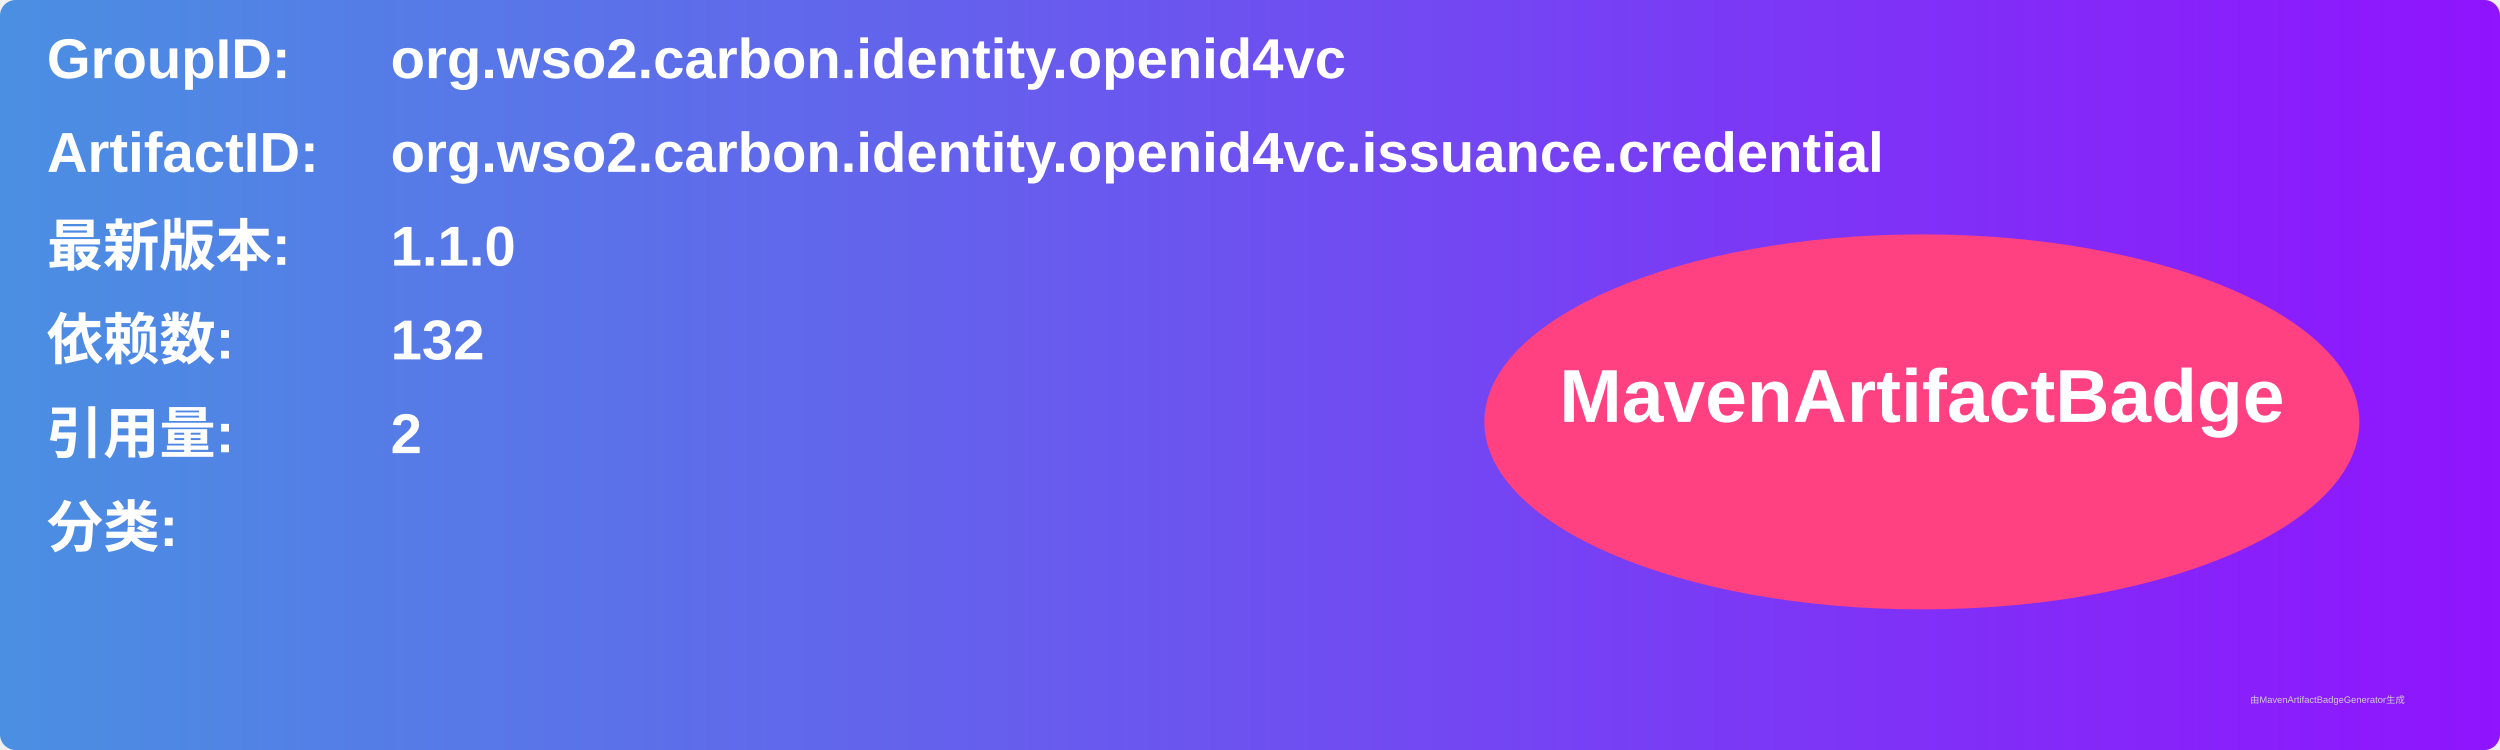
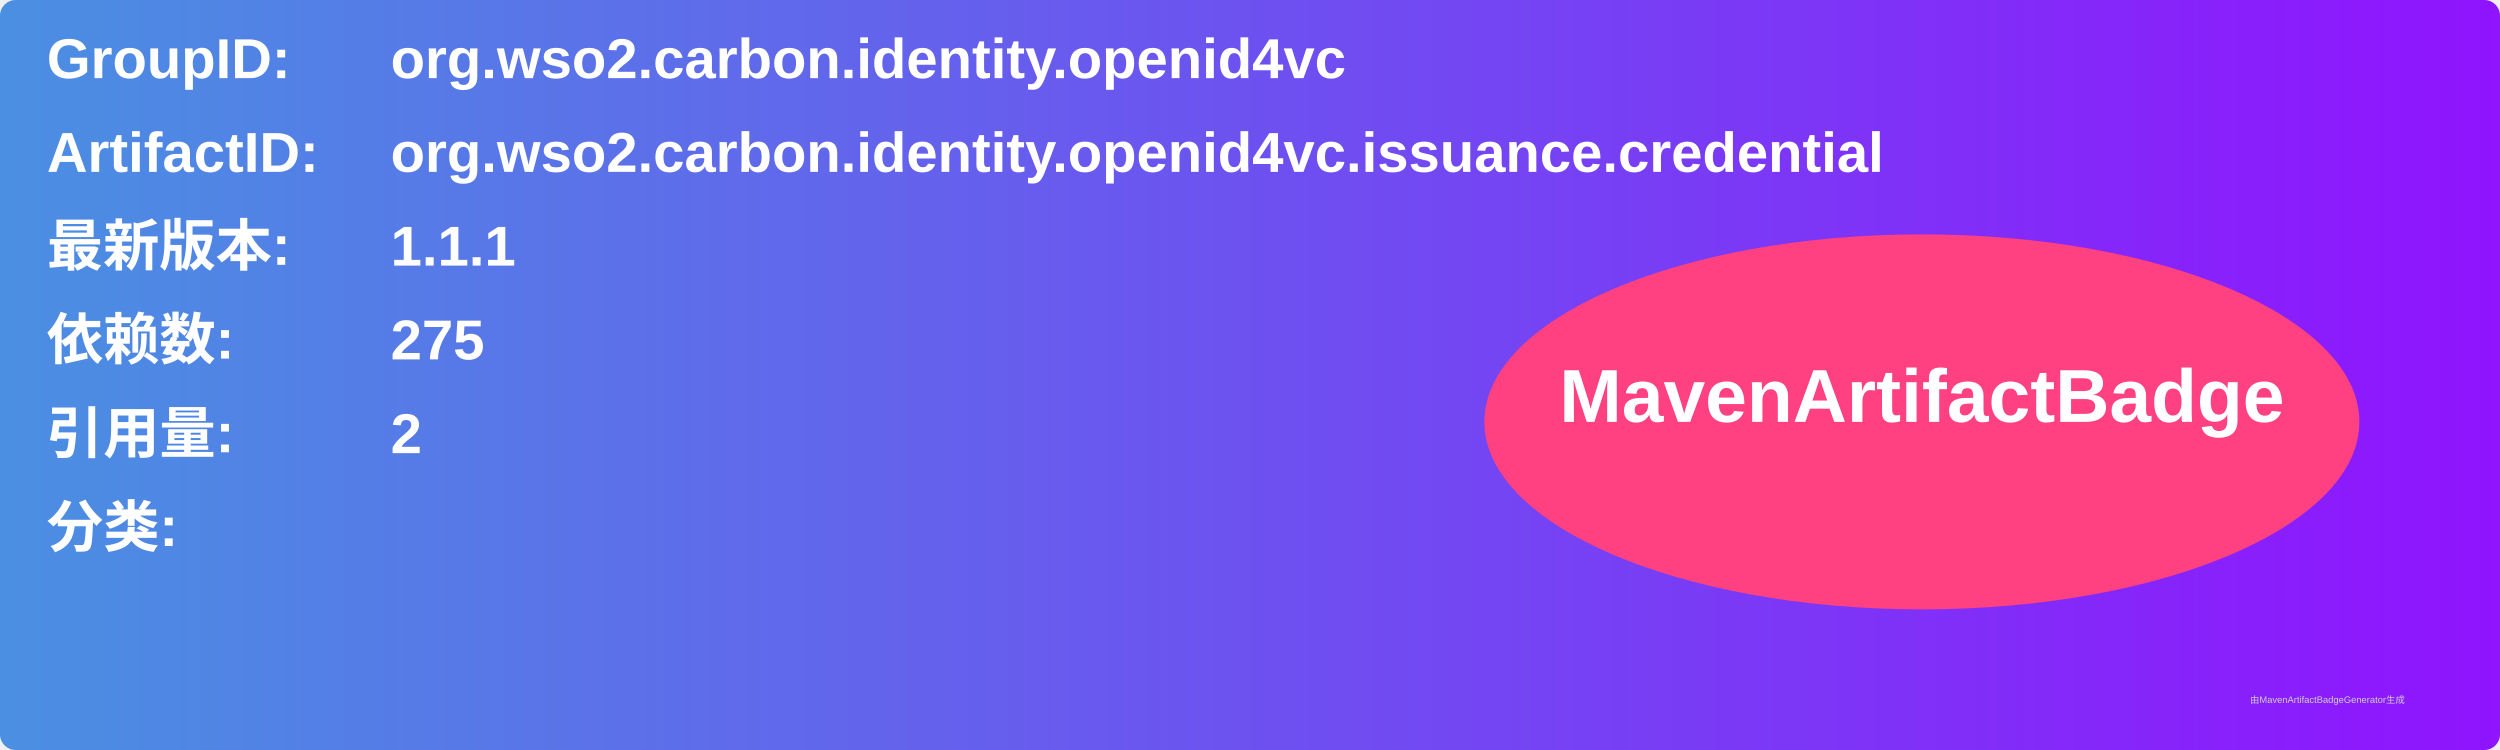
<svg xmlns="http://www.w3.org/2000/svg" width="800" height="240" viewBox="0 0 800 240">
  <linearGradient id="grad" x1="0%" y1="0%" x2="100%" y2="0%">
    <stop offset="0%" stop-color="#4a90e2" />
    <stop offset="100%" stop-color="#9013fe" />
  </linearGradient>
  <rect width="100%" height="100%" rx="5" ry="5" fill="url(#grad)" />
  <g transform="translate(15, 15)">
    <text x="0" y="10" font-family="Arial" font-size="18" fill="white" font-weight="bold" width="260">GroupID:</text>
    <text x="110" y="10" font-family="Arial" font-size="18" fill="white" font-weight="bold" width="460">org.wso2.carbon.identity.openid4vc</text>
    <text x="0" y="40" font-family="Arial" font-size="18" fill="white" font-weight="bold" width="260">ArtifactID:</text>
    <text x="110" y="40" font-family="Arial" font-size="18" fill="white" font-weight="bold" width="460">org.wso2.carbon.identity.openid4vc.issuance.credential</text>
    <text x="0" y="70" font-family="Arial" font-size="18" fill="white" font-weight="bold">最新版本:</text>
    <text x="110" y="70" font-family="Arial" font-size="18" fill="white" font-weight="bold">
-       <tspan font-weight="bold">1.1.0</tspan>
+       <tspan font-weight="bold">1.1.1</tspan>
    </text>
    <text x="0" y="100" font-family="Arial" font-size="18" fill="white" font-weight="bold">依赖数: </text>
    <text x="110" y="100" font-family="Arial" font-size="18" fill="white">
-       <tspan font-weight="bold">132</tspan>
+       <tspan font-weight="bold">275</tspan>
    </text>
    <text x="0" y="130" font-family="Arial" font-size="18" fill="white" font-weight="bold">引用量: </text>
    <text x="110" y="130" font-family="Arial" font-size="18" fill="white">
      <tspan font-weight="bold">2</tspan>
    </text>
    <text x="0" y="160" font-family="Arial" font-size="18" fill="white" font-weight="bold">分类:</text>
    <text x="10" y="190" font-family="Arial" font-size="10" fill="white">
      <tspan font-weight="bold" />
    </text>
    <ellipse cx="600" cy="120" rx="140" ry="60" fill="#ff4081" />
    <text x="600" y="120" text-anchor="middle" font-family="Arial" font-size="24" fill="white" font-weight="bold">MavenArtifactBadge</text>
  </g>
  <text x="720" y="225" font-family="Arial" font-size="3" fill="#d0d0d0">由MavenArtifactBadgeGenerator生成</text>
</svg>
